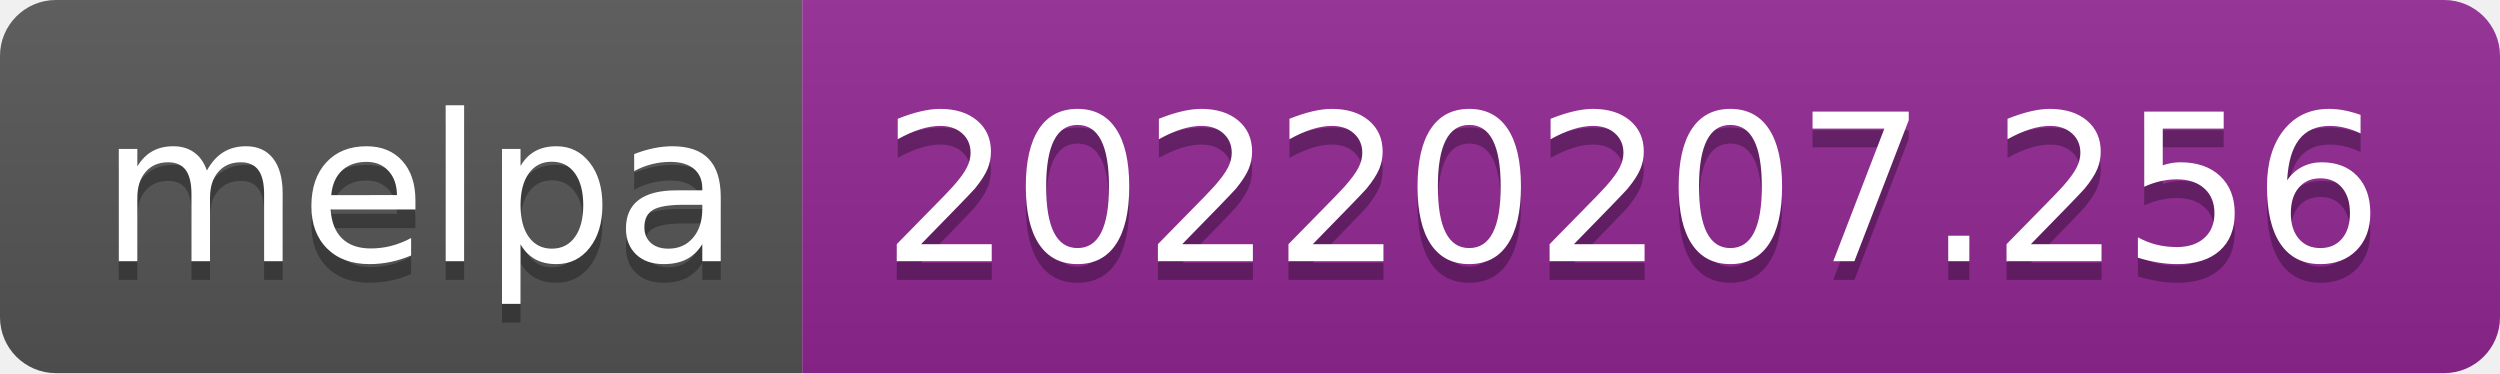
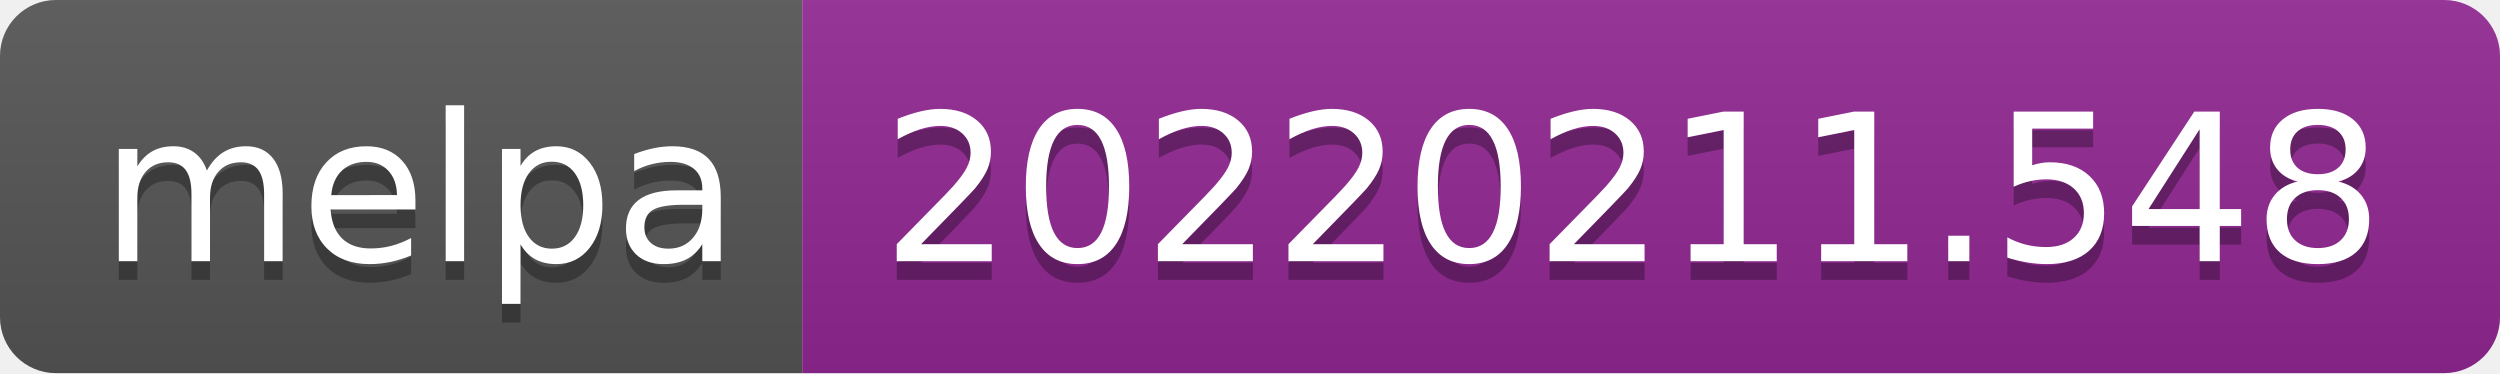
- <svg xmlns="http://www.w3.org/2000/svg" width="134" height="20" role="img" aria-label="melpa: 20220207.256">
+ <svg xmlns="http://www.w3.org/2000/svg" width="134" height="20" role="img" aria-label="melpa: 20220211.548">
  <linearGradient id="s" x2="0" y2="100%">
    <stop offset="0" stop-color="#bbb" stop-opacity=".1" />
    <stop offset="1" stop-opacity=".1" />
  </linearGradient>
  <clipPath id="r">
    <rect width="134" height="20" rx="3" fill="#fff" />
  </clipPath>
  <g clip-path="url(#r)">
    <rect width="43" height="20" fill="#555" />
    <rect x="43" width="91" height="20" fill="#922793" />
    <rect width="134" height="20" fill="url(#s)" />
  </g>
  <g fill="#fff" text-anchor="middle" font-family="Verdana,Geneva,DejaVu Sans,sans-serif" text-rendering="geometricPrecision" font-size="110">
    <text aria-hidden="true" x="225" y="150" fill="#010101" fill-opacity=".3" transform="scale(.1)" textLength="330">melpa</text>
    <text x="225" y="140" transform="scale(.1)" fill="#fff" textLength="330">melpa</text>
-     <text aria-hidden="true" x="875" y="150" fill="#010101" fill-opacity=".3" transform="scale(.1)" textLength="810">20220207.256</text>
-     <text x="875" y="140" transform="scale(.1)" fill="#fff" textLength="810">20220207.256</text>
+     <text aria-hidden="true" x="875" y="150" fill="#010101" fill-opacity=".3" transform="scale(.1)" textLength="810">20220211.548</text>
+     <text x="875" y="140" transform="scale(.1)" fill="#fff" textLength="810">20220211.548</text>
  </g>
</svg>
